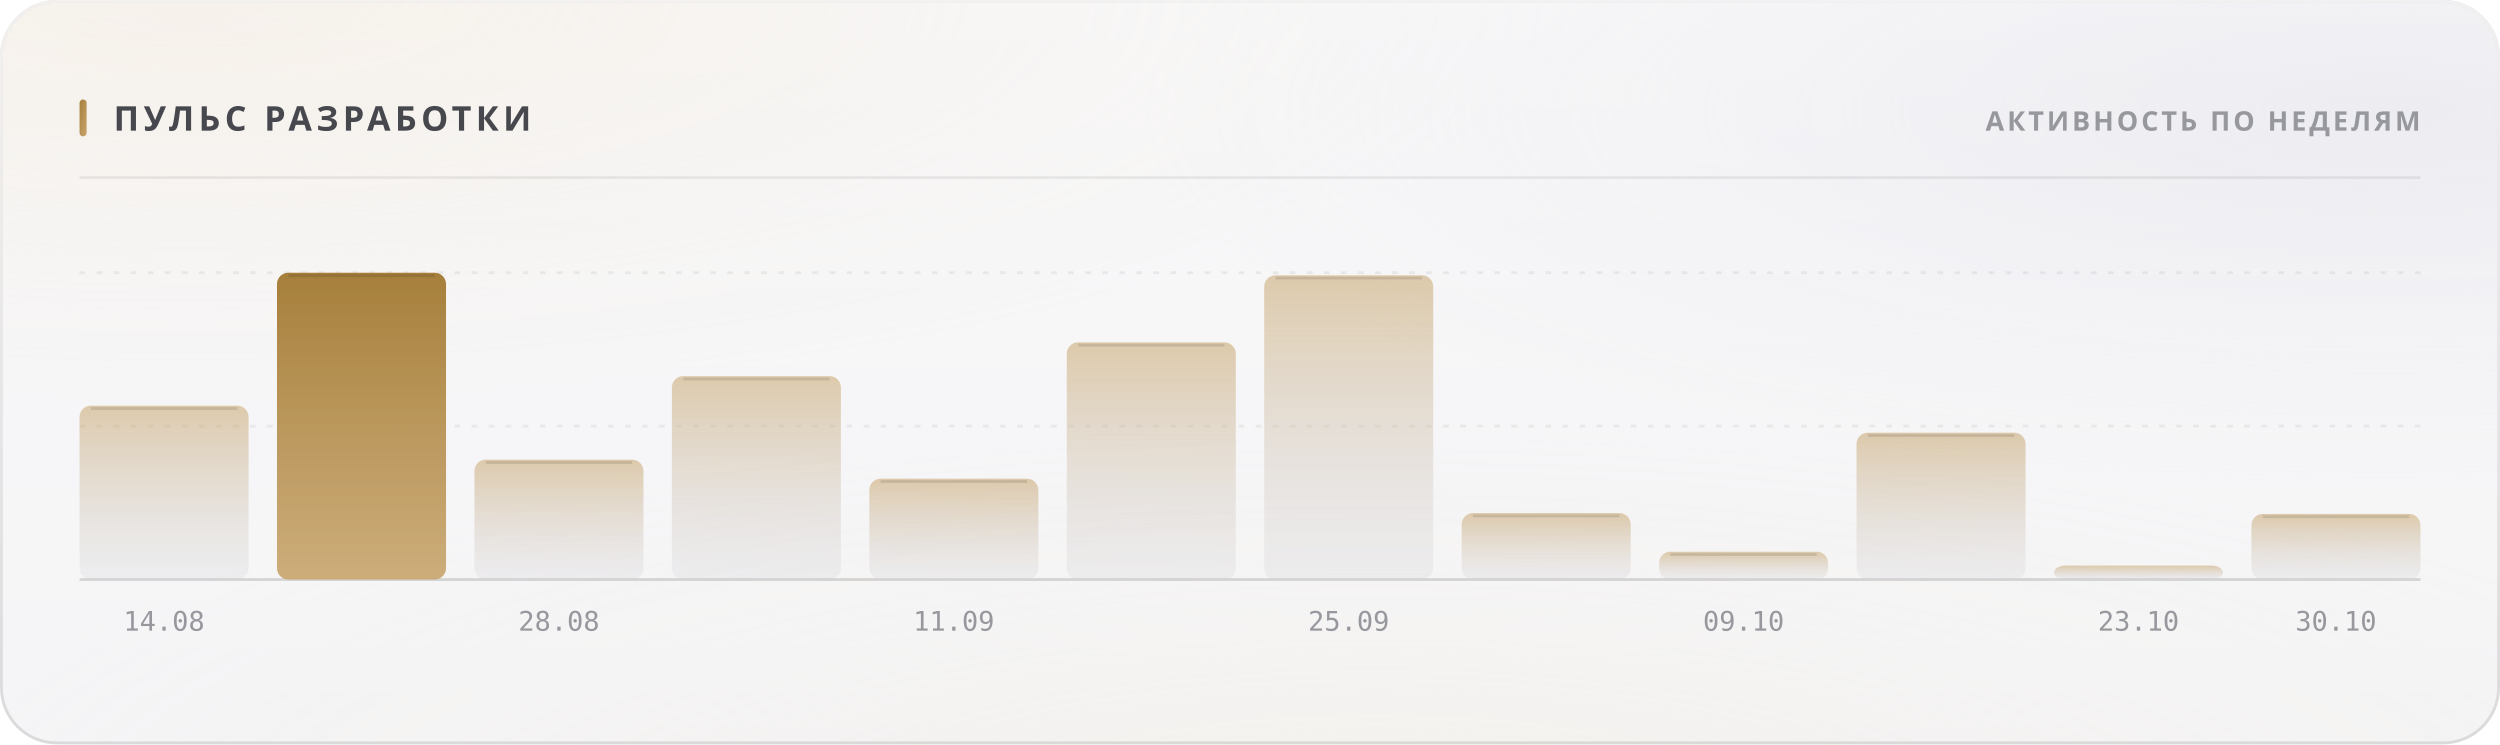
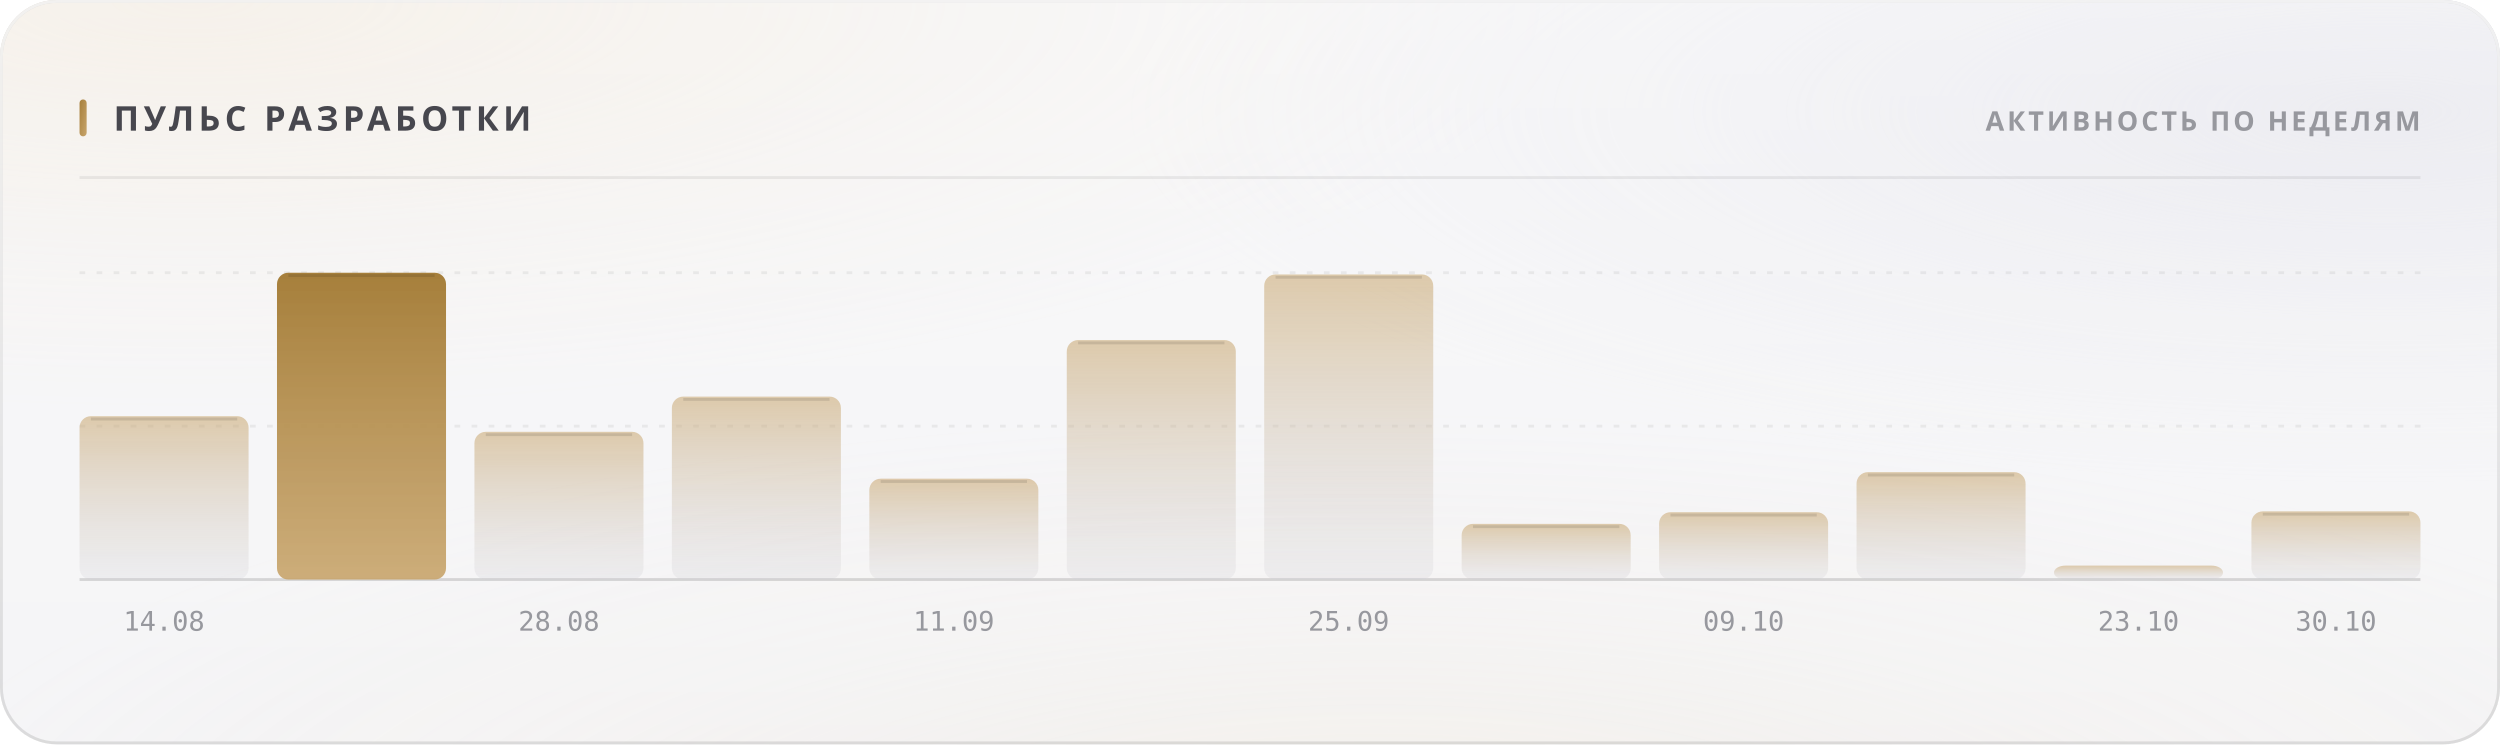
<svg xmlns="http://www.w3.org/2000/svg" width="880" height="262" viewBox="0 0 880 262" role="img">
  <style>
  text { font-family: -apple-system, BlinkMacSystemFont, 'Segoe UI', 'Noto Sans', Helvetica, Arial, sans-serif; }
  .mono { font-family: ui-monospace, 'SF Mono', 'Cascadia Mono', 'DejaVu Sans Mono', Menlo, Consolas, monospace; font-variant-numeric: tabular-nums; }
  .caps { letter-spacing: .1em; text-transform: uppercase; }

  @keyframes sheen  { from { transform: translateX(-120%); } to { transform: translateX(260%); } }
  @keyframes rise   { from { opacity: 0; transform: translateY(6px); } to { opacity: 1; transform: none; } }
  @keyframes slide  { from { opacity: 0; transform: translateX(-8px); } to { opacity: 1; transform: none; } }
  @keyframes grow   { from { transform: scaleY(0); } to { transform: scaleY(1); } }
  @keyframes widen  { from { transform: scaleX(0); } to { transform: scaleX(1); } }
  @keyframes draw   { from { stroke-dashoffset: 200; } to { stroke-dashoffset: 0; } }

  .sheen { animation: sheen 5.5s cubic-bezier(.45,0,.2,1) infinite; }
  .rise  { animation: rise .5s cubic-bezier(.16,1,.3,1) both; }
  .slide { animation: slide .42s cubic-bezier(.16,1,.3,1) both; }
  .bar   { transform-box: fill-box; transform-origin: 50% 100%;
           animation: grow .62s cubic-bezier(.16,1,.3,1) both; }
  .fill  { transform-box: fill-box; transform-origin: 0% 50%;
           animation: widen .8s cubic-bezier(.16,1,.3,1) both; }
  /* The hidden start state lives in the keyframes, never in the static rule.
     A renderer that ignores CSS animations then falls back to the FINISHED
     state — a drawn line, visible text — instead of an empty panel. */
  .spark { stroke-dasharray: 200;
           animation: draw 1.1s cubic-bezier(.16,1,.3,1) both; }

  @media (prefers-reduced-motion: reduce) {
    .sheen { animation: none; opacity: 0; }
    .rise, .slide, .bar, .fill, .spark { animation: none; opacity: 1; transform: none;
                                         stroke-dashoffset: 0; }
  }</style>
  <defs>
    <filter id="grain5" x="0" y="0" width="100%" height="100%">
      <feTurbulence type="fractalNoise" baseFrequency="0.85" numOctaves="3" stitchTiles="stitch" />
      <feColorMatrix type="saturate" values="0" />
    </filter>
    <linearGradient id="accent1" x1="0" y1="0" x2="1" y2="1">
      <stop offset="0%" stop-color="#a67f3b" />
      <stop offset="100%" stop-color="#c8a56c" />
    </linearGradient>
    <radialGradient id="aurora6" cx="0.08" cy="0" r="0.55">
      <stop offset="0%" stop-color="#e7c99a" stop-opacity="0.28" />
      <stop offset="55%" stop-color="#e7c99a" stop-opacity="0.098" />
      <stop offset="100%" stop-color="#e7c99a" stop-opacity="0" />
    </radialGradient>
    <radialGradient id="aurora7" cx="0.95" cy="0.15" r="0.5">
      <stop offset="0%" stop-color="#ccccdb" stop-opacity="0.45" />
      <stop offset="55%" stop-color="#ccccdb" stop-opacity="0.158" />
      <stop offset="100%" stop-color="#ccccdb" stop-opacity="0" />
    </radialGradient>
    <radialGradient id="aurora8" cx="0.55" cy="1.15" r="0.6">
      <stop offset="0%" stop-color="#ead4b3" stop-opacity="0.2" />
      <stop offset="55%" stop-color="#ead4b3" stop-opacity="0.07" />
      <stop offset="100%" stop-color="#ead4b3" stop-opacity="0" />
    </radialGradient>
    <linearGradient id="glass2" x1="0" y1="0" x2="0" y2="1">
      <stop offset="0%" stop-color="#ffffff" stop-opacity="0.42" />
      <stop offset="100%" stop-color="#ffffff" stop-opacity="0.16" />
    </linearGradient>
    <linearGradient id="rim3" x1="0" y1="0" x2="0" y2="1">
      <stop offset="0%" stop-color="#ffffff" stop-opacity="0.7" />
      <stop offset="100%" stop-color="#ffffff" stop-opacity="0.15" />
    </linearGradient>
    <linearGradient id="spec4" x1="0" y1="0" x2="1" y2="0">
      <stop offset="0%" stop-color="#ffffff" stop-opacity="0" />
      <stop offset="35%" stop-color="#ffffff" stop-opacity="0.72" />
      <stop offset="70%" stop-color="#ffffff" stop-opacity="0.252" />
      <stop offset="100%" stop-color="#ffffff" stop-opacity="0" />
    </linearGradient>
    <linearGradient id="barfill9" x1="0" y1="0" x2="0" y2="1">
      <stop offset="0%" stop-color="#c8a56c" stop-opacity="0.55" />
      <stop offset="100%" stop-color="#cdcdd4" stop-opacity="0.22" />
    </linearGradient>
    <linearGradient id="barfill10" x1="0" y1="0" x2="0" y2="1">
      <stop offset="0%" stop-color="#a67f3b" stop-opacity="1" />
      <stop offset="100%" stop-color="#c8a56c" stop-opacity="0.9" />
    </linearGradient>
    <linearGradient id="barfill11" x1="0" y1="0" x2="0" y2="1">
      <stop offset="0%" stop-color="#c8a56c" stop-opacity="0.55" />
      <stop offset="100%" stop-color="#cdcdd4" stop-opacity="0.22" />
    </linearGradient>
    <linearGradient id="barfill12" x1="0" y1="0" x2="0" y2="1">
      <stop offset="0%" stop-color="#c8a56c" stop-opacity="0.55" />
      <stop offset="100%" stop-color="#cdcdd4" stop-opacity="0.22" />
    </linearGradient>
    <linearGradient id="barfill13" x1="0" y1="0" x2="0" y2="1">
      <stop offset="0%" stop-color="#c8a56c" stop-opacity="0.55" />
      <stop offset="100%" stop-color="#cdcdd4" stop-opacity="0.22" />
    </linearGradient>
    <linearGradient id="barfill14" x1="0" y1="0" x2="0" y2="1">
      <stop offset="0%" stop-color="#c8a56c" stop-opacity="0.55" />
      <stop offset="100%" stop-color="#cdcdd4" stop-opacity="0.22" />
    </linearGradient>
    <linearGradient id="barfill15" x1="0" y1="0" x2="0" y2="1">
      <stop offset="0%" stop-color="#c8a56c" stop-opacity="0.55" />
      <stop offset="100%" stop-color="#cdcdd4" stop-opacity="0.22" />
    </linearGradient>
    <linearGradient id="barfill16" x1="0" y1="0" x2="0" y2="1">
      <stop offset="0%" stop-color="#c8a56c" stop-opacity="0.55" />
      <stop offset="100%" stop-color="#cdcdd4" stop-opacity="0.22" />
    </linearGradient>
    <linearGradient id="barfill17" x1="0" y1="0" x2="0" y2="1">
      <stop offset="0%" stop-color="#c8a56c" stop-opacity="0.55" />
      <stop offset="100%" stop-color="#cdcdd4" stop-opacity="0.22" />
    </linearGradient>
    <linearGradient id="barfill18" x1="0" y1="0" x2="0" y2="1">
      <stop offset="0%" stop-color="#c8a56c" stop-opacity="0.55" />
      <stop offset="100%" stop-color="#cdcdd4" stop-opacity="0.22" />
    </linearGradient>
    <linearGradient id="barfill19" x1="0" y1="0" x2="0" y2="1">
      <stop offset="0%" stop-color="#c8a56c" stop-opacity="0.55" />
      <stop offset="100%" stop-color="#cdcdd4" stop-opacity="0.22" />
    </linearGradient>
    <linearGradient id="barfill20" x1="0" y1="0" x2="0" y2="1">
      <stop offset="0%" stop-color="#c8a56c" stop-opacity="0.55" />
      <stop offset="100%" stop-color="#cdcdd4" stop-opacity="0.22" />
    </linearGradient>
  </defs>
  <rect width="880" height="262" rx="20" fill="#f3f3f5" />
  <rect width="880" height="262" rx="20" fill="url(#aurora6)" />
  <rect width="880" height="262" rx="20" fill="url(#aurora7)" />
  <rect width="880" height="262" rx="20" fill="url(#aurora8)" />
  <rect width="880" height="262" rx="20" fill="url(#glass2)" />
  <rect width="880" height="262" rx="20" filter="url(#grain5)" opacity="0.06" style="mix-blend-mode:overlay" />
  <rect x=".5" y=".5" width="879" height="261" rx="19.5" fill="none" stroke="rgba(10,10,12,0.14)" />
  <rect x=".5" y=".5" width="879" height="261" rx="19.5" fill="none" stroke="url(#rim3)" />
  <path d="M20 1 H860" stroke="url(#spec4)" stroke-width="1.2" fill="none" />
  <rect x="28" y="35" width="2.5" height="13" rx="1.25" fill="url(#accent1)" />
  <text x="40" y="46" font-size="12" font-weight="700" fill="#47474e" letter-spacing="0.13em">ПУЛЬС РАЗРАБОТКИ</text>
  <text x="852" y="46" font-size="9.5" font-weight="600" fill="#97989e" text-anchor="end" letter-spacing="0.11em">АКТИВНОСТЬ ПО НЕДЕЛЯМ</text>
  <path d="M28 62.5 H852" stroke="rgba(10,10,12,0.07)" stroke-width="1" />
  <path d="M28 150.0 H852" stroke="rgba(10,10,12,0.06)" stroke-width="1" stroke-dasharray="2 4" />
  <path d="M28 96.0 H852" stroke="rgba(10,10,12,0.06)" stroke-width="1" stroke-dasharray="2 4" />
  <path d="M28 204 H852" stroke="rgba(10,10,12,0.14)" stroke-width="1" />
-   <rect class="bar" x="28.0" y="142.8" width="59.5" height="61.2" rx="4" fill="url(#barfill9)" opacity="1" style="animation-delay:0s" />
-   <path d="M32.0 143.8 H83.5" stroke="rgba(10,10,12,0.11)" stroke-width="1" />
+   <rect class="bar" x="28.0" y="146.5" width="59.5" height="57.5" rx="4" fill="url(#barfill9)" opacity="1" style="animation-delay:0s" />
+   <path d="M32.0 147.5 H83.5" stroke="rgba(10,10,12,0.11)" stroke-width="1" />
  <text x="57.75" y="222" font-size="9.5" font-weight="400" fill="#97989e" text-anchor="middle" class="mono">14.08</text>
  <rect class="bar" x="97.5" y="96.0" width="59.5" height="108.0" rx="4" fill="url(#barfill10)" opacity="1" style="animation-delay:0.038s" />
  <path d="M101.5 97.0 H153.0" stroke="rgba(10,10,12,0.11)" stroke-width="1" />
-   <rect class="bar" x="167.0" y="161.8" width="59.5" height="42.2" rx="4" fill="url(#barfill11)" opacity="1" style="animation-delay:0.076s" />
-   <path d="M171.0 162.8 H222.5" stroke="rgba(10,10,12,0.11)" stroke-width="1" />
+   <rect class="bar" x="167.0" y="152.0" width="59.5" height="52.0" rx="4" fill="url(#barfill11)" opacity="1" style="animation-delay:0.076s" />
+   <path d="M171.0 153.0 H222.5" stroke="rgba(10,10,12,0.11)" stroke-width="1" />
  <text x="196.75" y="222" font-size="9.5" font-weight="400" fill="#97989e" text-anchor="middle" class="mono">28.08</text>
-   <rect class="bar" x="236.5" y="132.4" width="59.5" height="71.6" rx="4" fill="url(#barfill12)" opacity="1" style="animation-delay:0.114s" />
-   <path d="M240.5 133.4 H292.0" stroke="rgba(10,10,12,0.11)" stroke-width="1" />
+   <rect class="bar" x="236.5" y="139.6" width="59.5" height="64.4" rx="4" fill="url(#barfill12)" opacity="1" style="animation-delay:0.114s" />
+   <path d="M240.5 140.6 H292.0" stroke="rgba(10,10,12,0.11)" stroke-width="1" />
  <rect class="bar" x="306.0" y="168.5" width="59.5" height="35.5" rx="4" fill="url(#barfill13)" opacity="1" style="animation-delay:0.152s" />
  <path d="M310.0 169.5 H361.5" stroke="rgba(10,10,12,0.11)" stroke-width="1" />
  <text x="335.75" y="222" font-size="9.5" font-weight="400" fill="#97989e" text-anchor="middle" class="mono">11.09</text>
-   <rect class="bar" x="375.5" y="120.5" width="59.5" height="83.5" rx="4" fill="url(#barfill14)" opacity="1" style="animation-delay:0.19s" />
-   <path d="M379.5 121.5 H431.0" stroke="rgba(10,10,12,0.11)" stroke-width="1" />
-   <rect class="bar" x="445.0" y="96.9" width="59.5" height="107.1" rx="4" fill="url(#barfill15)" opacity="1" style="animation-delay:0.228s" />
-   <path d="M449.0 97.9 H500.5" stroke="rgba(10,10,12,0.11)" stroke-width="1" />
+   <rect class="bar" x="375.5" y="119.7" width="59.5" height="84.3" rx="4" fill="url(#barfill14)" opacity="1" style="animation-delay:0.19s" />
+   <path d="M379.5 120.7 H431.0" stroke="rgba(10,10,12,0.11)" stroke-width="1" />
+   <rect class="bar" x="445.0" y="96.6" width="59.5" height="107.4" rx="4" fill="url(#barfill15)" opacity="1" style="animation-delay:0.228s" />
+   <path d="M449.0 97.6 H500.5" stroke="rgba(10,10,12,0.11)" stroke-width="1" />
  <text x="474.75" y="222" font-size="9.5" font-weight="400" fill="#97989e" text-anchor="middle" class="mono">25.09</text>
-   <rect class="bar" x="514.5" y="180.6" width="59.5" height="23.4" rx="4" fill="url(#barfill16)" opacity="1" style="animation-delay:0.266s" />
-   <path d="M518.5 181.6 H570.0" stroke="rgba(10,10,12,0.11)" stroke-width="1" />
-   <rect class="bar" x="584.0" y="194.2" width="59.5" height="9.8" rx="4" fill="url(#barfill17)" opacity="1" style="animation-delay:0.304s" />
-   <path d="M588.0 195.2 H639.5" stroke="rgba(10,10,12,0.11)" stroke-width="1" />
+   <rect class="bar" x="514.5" y="184.4" width="59.5" height="19.6" rx="4" fill="url(#barfill16)" opacity="1" style="animation-delay:0.266s" />
+   <path d="M518.5 185.4 H570.0" stroke="rgba(10,10,12,0.11)" stroke-width="1" />
+   <rect class="bar" x="584.0" y="180.3" width="59.5" height="23.7" rx="4" fill="url(#barfill17)" opacity="1" style="animation-delay:0.304s" />
+   <path d="M588.0 181.3 H639.5" stroke="rgba(10,10,12,0.11)" stroke-width="1" />
  <text x="613.75" y="222" font-size="9.5" font-weight="400" fill="#97989e" text-anchor="middle" class="mono">09.10</text>
-   <rect class="bar" x="653.5" y="152.3" width="59.5" height="51.7" rx="4" fill="url(#barfill18)" opacity="1" style="animation-delay:0.342s" />
-   <path d="M657.5 153.3 H709.0" stroke="rgba(10,10,12,0.11)" stroke-width="1" />
+   <rect class="bar" x="653.5" y="166.2" width="59.5" height="37.8" rx="4" fill="url(#barfill18)" opacity="1" style="animation-delay:0.342s" />
+   <path d="M657.5 167.2 H709.0" stroke="rgba(10,10,12,0.11)" stroke-width="1" />
  <rect class="bar" x="723.0" y="199.1" width="59.5" height="4.9" rx="4" fill="url(#barfill19)" opacity="1" style="animation-delay:0.38s" />
  <text x="752.75" y="222" font-size="9.5" font-weight="400" fill="#97989e" text-anchor="middle" class="mono">23.10</text>
-   <rect class="bar" x="792.5" y="180.9" width="59.5" height="23.1" rx="4" fill="url(#barfill20)" opacity="1" style="animation-delay:0.418s" />
-   <path d="M796.5 181.9 H848.0" stroke="rgba(10,10,12,0.11)" stroke-width="1" />
+   <rect class="bar" x="792.5" y="180.0" width="59.5" height="24.0" rx="4" fill="url(#barfill20)" opacity="1" style="animation-delay:0.418s" />
+   <path d="M796.5 181.0 H848.0" stroke="rgba(10,10,12,0.11)" stroke-width="1" />
  <text x="822.25" y="222" font-size="9.5" font-weight="400" fill="#97989e" text-anchor="middle" class="mono">30.10</text>
</svg>
